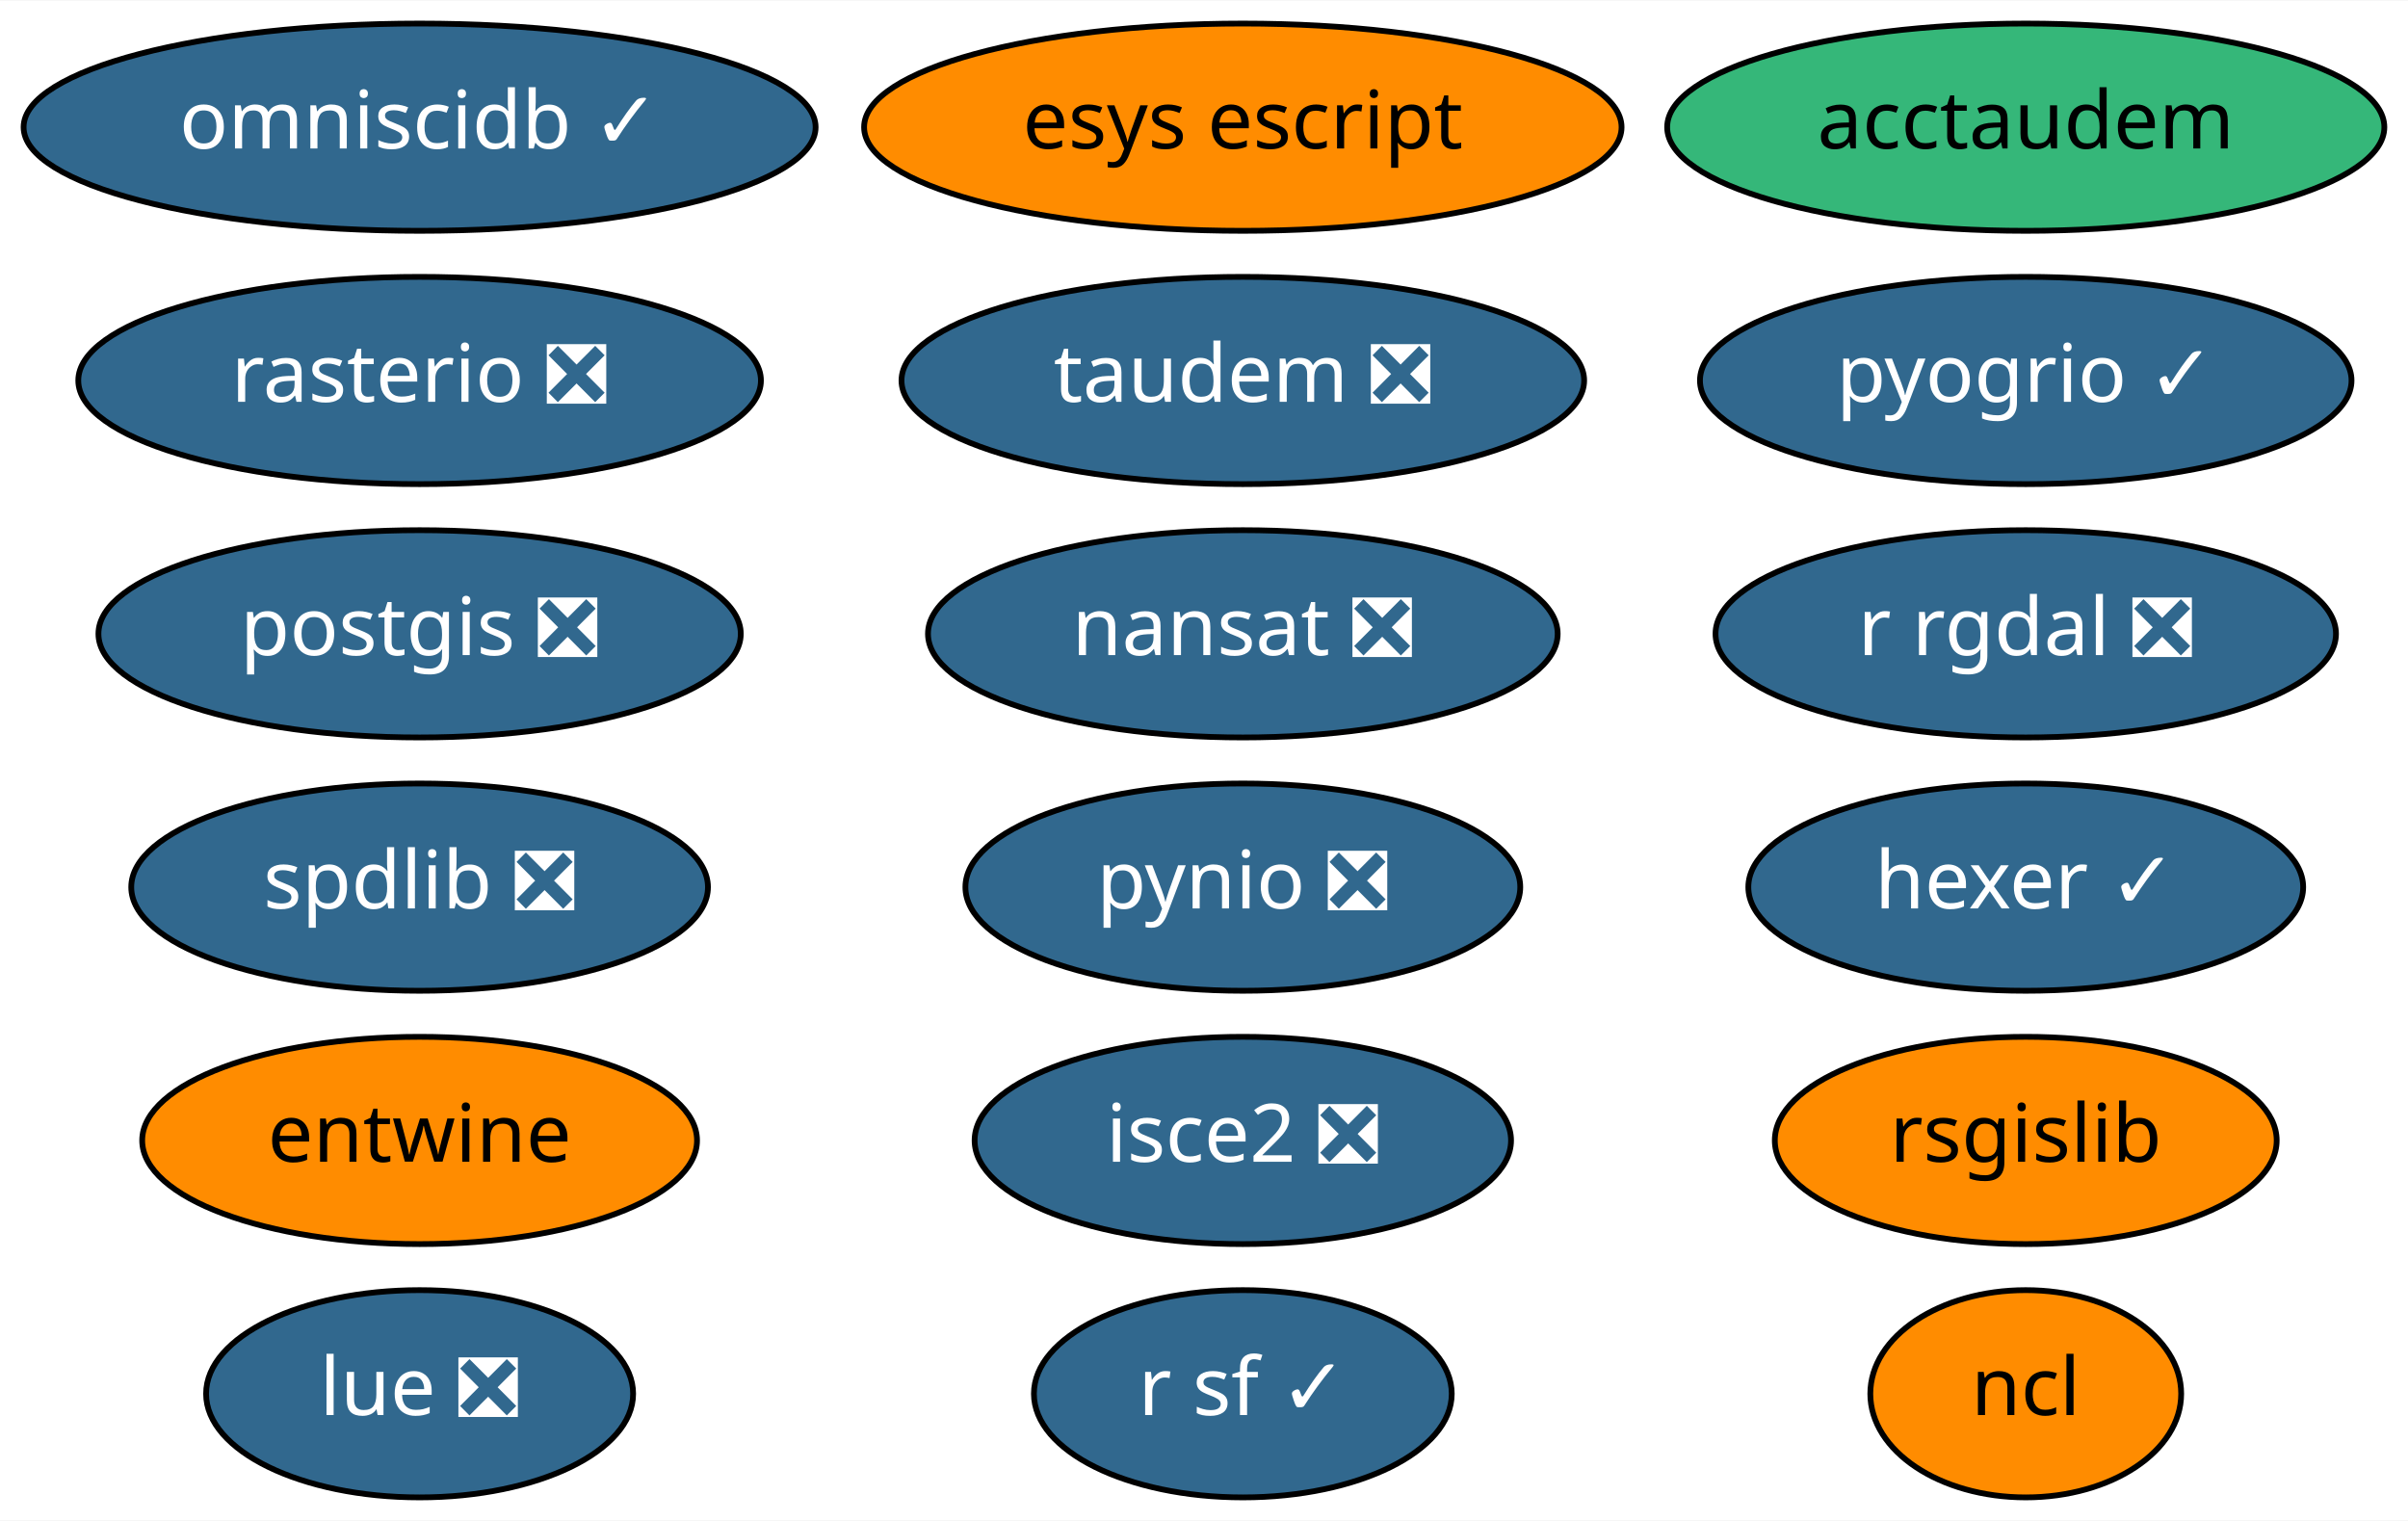
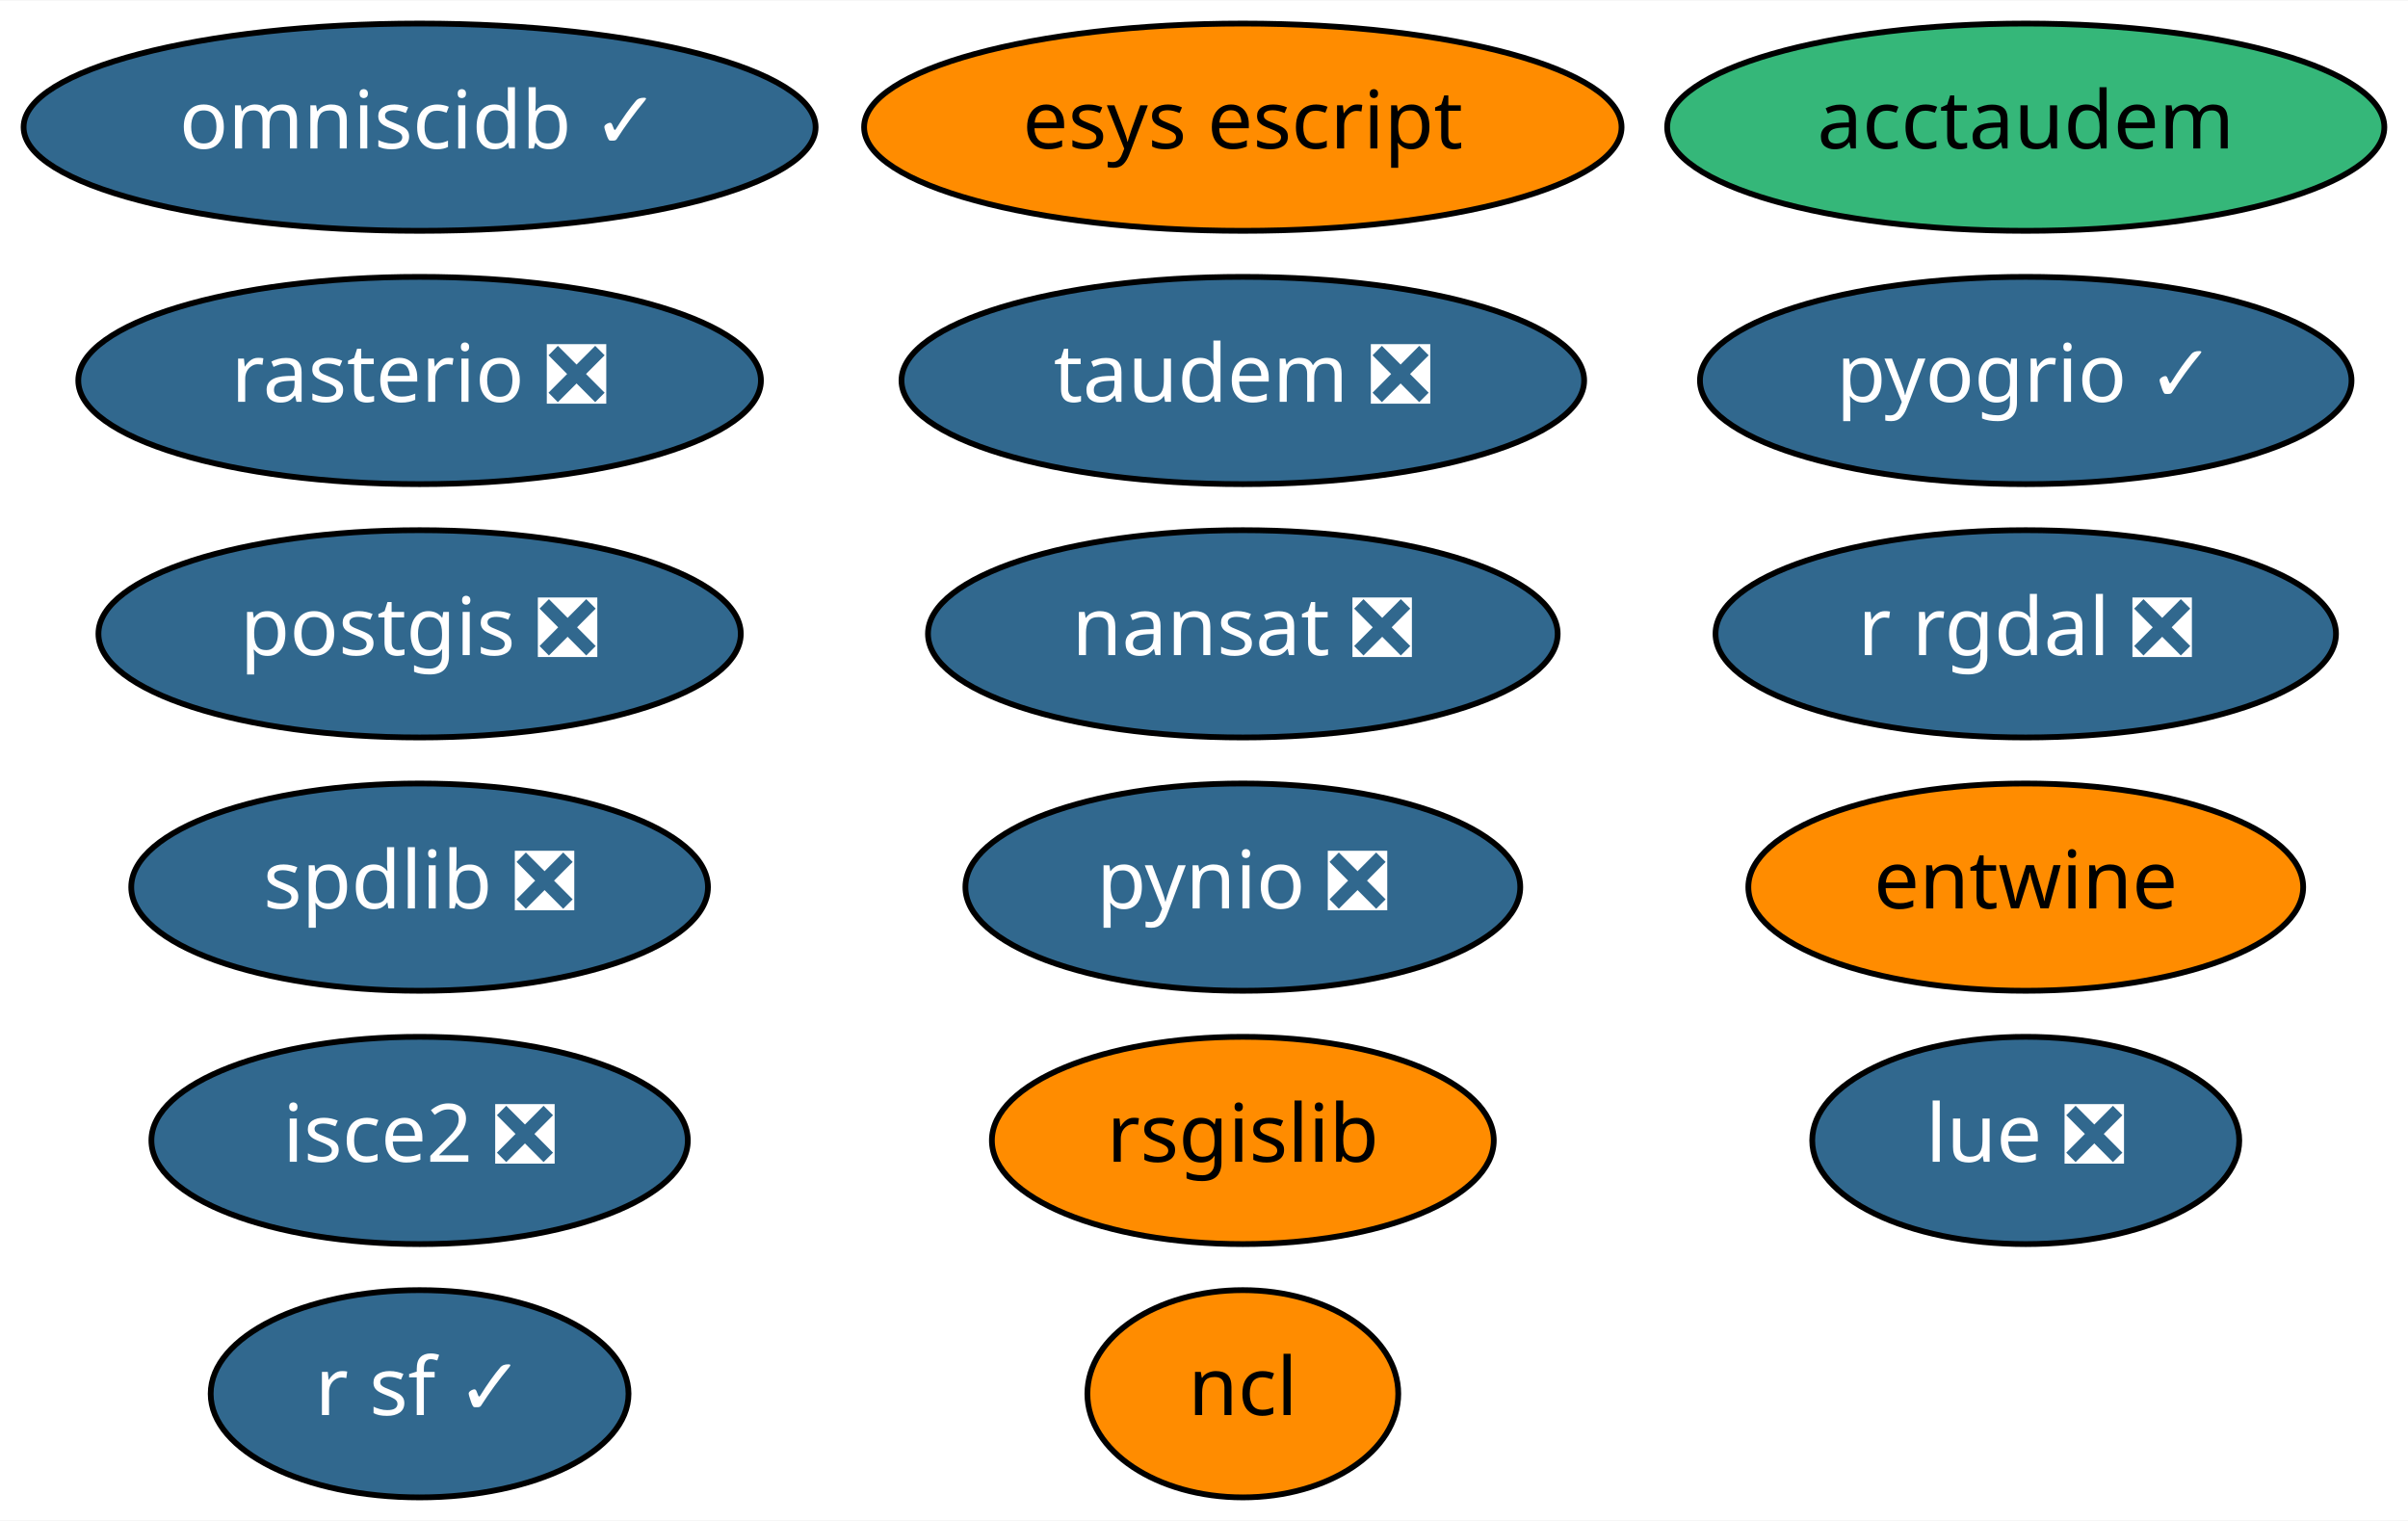
<svg xmlns="http://www.w3.org/2000/svg" xmlns:xlink="http://www.w3.org/1999/xlink" width="418pt" height="264pt" viewBox="0.00 0.00 418.29 264.00">
  <g id="graph0" class="graph" transform="scale(1 1) rotate(0) translate(4 260)">
    <polygon fill="white" stroke="transparent" points="-4,4 -4,-260 414.29,-260 414.29,4 -4,4" />
    <g id="node1" class="node">
      <g id="a_node1">
        <a xlink:href="https://github.com/conda-forge/nansat-feedstock/pull/33" xlink:title="nansat ❎">
          <ellipse fill="#31688e" stroke="black" cx="211.89" cy="-150" rx="54.69" ry="18" />
          <text text-anchor="middle" x="211.89" y="-146.3" font-family="Times-Roman" font-size="14.00" fill="white">nansat ❎</text>
        </a>
      </g>
    </g>
    <g id="node2" class="node">
      <g id="a_node2">
        <a xlink:href="https://github.com/conda-forge/ncl-feedstock" xlink:title="ncl">
-           <ellipse fill="#ff8c00" stroke="black" cx="347.89" cy="-18" rx="27" ry="18" />
-           <text text-anchor="middle" x="347.89" y="-14.3" font-family="Times-Roman" font-size="14.00">ncl</text>
+           <ellipse fill="#ff8c00" stroke="black" cx="211.89" cy="-18" rx="27" ry="18" />
+           <text text-anchor="middle" x="211.89" y="-14.3" font-family="Times-Roman" font-size="14.00">ncl</text>
        </a>
      </g>
    </g>
    <g id="node3" class="node">
      <g id="a_node3">
        <a xlink:href="https://github.com/conda-forge/postgis-feedstock/pull/48" xlink:title="postgis ❎">
          <ellipse fill="#31688e" stroke="black" cx="68.89" cy="-150" rx="55.79" ry="18" />
          <text text-anchor="middle" x="68.89" y="-146.3" font-family="Times-Roman" font-size="14.00" fill="white">postgis ❎</text>
        </a>
      </g>
    </g>
    <g id="node4" class="node">
      <g id="a_node4">
        <a xlink:href="https://github.com/conda-forge/pynio-feedstock/pull/98" xlink:title="pynio ❎">
          <ellipse fill="#31688e" stroke="black" cx="211.89" cy="-106" rx="48.19" ry="18" />
          <text text-anchor="middle" x="211.89" y="-102.3" font-family="Times-Roman" font-size="14.00" fill="white">pynio ❎</text>
        </a>
      </g>
    </g>
    <g id="node5" class="node">
      <g id="a_node5">
        <a xlink:href="https://github.com/conda-forge/r-rgdal-feedstock/pull/46" xlink:title="r rgdal ❎">
          <ellipse fill="#31688e" stroke="black" cx="347.89" cy="-150" rx="53.89" ry="18" />
          <text text-anchor="middle" x="347.89" y="-146.3" font-family="Times-Roman" font-size="14.00" fill="white">r rgdal ❎</text>
        </a>
      </g>
    </g>
    <g id="node6" class="node">
      <g id="a_node6">
        <a xlink:href="https://github.com/conda-forge/r-sf-feedstock/pull/46" xlink:title="r sf ✓">
-           <ellipse fill="#31688e" stroke="black" cx="211.89" cy="-18" rx="36.29" ry="18" />
-           <text text-anchor="middle" x="211.89" y="-14.3" font-family="Times-Roman" font-size="14.00" fill="white">r sf ✓</text>
+           <ellipse fill="#31688e" stroke="black" cx="68.89" cy="-18" rx="36.29" ry="18" />
+           <text text-anchor="middle" x="68.89" y="-14.3" font-family="Times-Roman" font-size="14.00" fill="white">r sf ✓</text>
        </a>
      </g>
    </g>
    <g id="node7" class="node">
      <g id="a_node7">
        <a xlink:href="https://github.com/conda-forge/rasterio-feedstock/pull/186" xlink:title="rasterio ❎">
          <ellipse fill="#31688e" stroke="black" cx="68.89" cy="-194" rx="59.29" ry="18" />
          <text text-anchor="middle" x="68.89" y="-190.3" font-family="Times-Roman" font-size="14.00" fill="white">rasterio ❎</text>
        </a>
      </g>
    </g>
    <g id="node8" class="node">
      <g id="a_node8">
        <a xlink:href="https://github.com/conda-forge/rsgislib-feedstock" xlink:title="rsgislib">
-           <ellipse fill="#ff8c00" stroke="black" cx="347.89" cy="-62" rx="43.59" ry="18" />
-           <text text-anchor="middle" x="347.89" y="-58.3" font-family="Times-Roman" font-size="14.00">rsgislib</text>
+           <ellipse fill="#ff8c00" stroke="black" cx="211.89" cy="-62" rx="43.59" ry="18" />
+           <text text-anchor="middle" x="211.89" y="-58.3" font-family="Times-Roman" font-size="14.00">rsgislib</text>
        </a>
      </g>
    </g>
    <g id="node9" class="node">
      <g id="a_node9">
-         <a xlink:href="https://github.com/conda-forge/hexer-feedstock/pull/7" xlink:title="hexer ✓">
-           <ellipse fill="#31688e" stroke="black" cx="347.89" cy="-106" rx="48.19" ry="18" />
-           <text text-anchor="middle" x="347.89" y="-102.3" font-family="Times-Roman" font-size="14.00" fill="white">hexer ✓</text>
-         </a>
-       </g>
-     </g>
-     <g id="node10" class="node">
-       <g id="a_node10">
        <a xlink:href="https://github.com/conda-forge/spdlib-feedstock/pull/22" xlink:title="spdlib ❎">
          <ellipse fill="#31688e" stroke="black" cx="68.89" cy="-106" rx="50.09" ry="18" />
          <text text-anchor="middle" x="68.89" y="-102.3" font-family="Times-Roman" font-size="14.00" fill="white">spdlib ❎</text>
        </a>
      </g>
    </g>
+     <g id="node10" class="node">
+       <g id="a_node10">
+         <a xlink:href="https://github.com/conda-forge/entwine-feedstock" xlink:title="entwine">
+           <ellipse fill="#ff8c00" stroke="black" cx="347.89" cy="-106" rx="48.19" ry="18" />
+           <text text-anchor="middle" x="347.89" y="-102.3" font-family="Times-Roman" font-size="14.00">entwine</text>
+         </a>
+       </g>
+     </g>
    <g id="node11" class="node">
      <g id="a_node11">
-         <a xlink:href="https://github.com/conda-forge/entwine-feedstock" xlink:title="entwine">
-           <ellipse fill="#ff8c00" stroke="black" cx="68.89" cy="-62" rx="48.19" ry="18" />
-           <text text-anchor="middle" x="68.89" y="-58.3" font-family="Times-Roman" font-size="14.00">entwine</text>
+         <a xlink:href="https://github.com/conda-forge/isce2-feedstock/pull/33" xlink:title="isce2 ❎">
+           <ellipse fill="#31688e" stroke="black" cx="68.89" cy="-62" rx="46.59" ry="18" />
+           <text text-anchor="middle" x="68.89" y="-58.3" font-family="Times-Roman" font-size="14.00" fill="white">isce2 ❎</text>
        </a>
      </g>
    </g>
    <g id="node12" class="node">
      <g id="a_node12">
-         <a xlink:href="https://github.com/conda-forge/isce2-feedstock/pull/33" xlink:title="isce2 ❎">
-           <ellipse fill="#31688e" stroke="black" cx="211.89" cy="-62" rx="46.59" ry="18" />
-           <text text-anchor="middle" x="211.89" y="-58.3" font-family="Times-Roman" font-size="14.00" fill="white">isce2 ❎</text>
-         </a>
-       </g>
-     </g>
-     <g id="node13" class="node">
-       <g id="a_node13">
        <a xlink:href="https://github.com/conda-forge/esys-escript-feedstock" xlink:title="esys escript">
          <ellipse fill="#ff8c00" stroke="black" cx="211.89" cy="-238" rx="65.79" ry="18" />
          <text text-anchor="middle" x="211.89" y="-234.3" font-family="Times-Roman" font-size="14.00">esys escript</text>
        </a>
      </g>
    </g>
-     <g id="node14" class="node">
-       <g id="a_node14">
+     <g id="node13" class="node">
+       <g id="a_node13">
        <a xlink:href="https://github.com/conda-forge/omniscidb-feedstock/pull/32" xlink:title="omniscidb ✓">
          <ellipse fill="#31688e" stroke="black" cx="68.89" cy="-238" rx="68.79" ry="18" />
          <text text-anchor="middle" x="68.89" y="-234.3" font-family="Times-Roman" font-size="14.00" fill="white">omniscidb ✓</text>
        </a>
      </g>
    </g>
-     <g id="node15" class="node">
-       <g id="a_node15">
+     <g id="node14" class="node">
+       <g id="a_node14">
        <a xlink:href="https://github.com/conda-forge/pyogrio-feedstock/pull/5" xlink:title="pyogrio ✓">
          <ellipse fill="#31688e" stroke="black" cx="347.89" cy="-194" rx="56.59" ry="18" />
          <text text-anchor="middle" x="347.89" y="-190.3" font-family="Times-Roman" font-size="14.00" fill="white">pyogrio ✓</text>
        </a>
      </g>
    </g>
-     <g id="node16" class="node">
-       <g id="a_node16">
+     <g id="node15" class="node">
+       <g id="a_node15">
        <a xlink:href="https://github.com/conda-forge/taudem-feedstock/pull/6" xlink:title="taudem ❎">
          <ellipse fill="#31688e" stroke="black" cx="211.89" cy="-194" rx="59.29" ry="18" />
          <text text-anchor="middle" x="211.89" y="-190.3" font-family="Times-Roman" font-size="14.00" fill="white">taudem ❎</text>
        </a>
      </g>
    </g>
-     <g id="node17" class="node">
-       <g id="a_node17">
+     <g id="node16" class="node">
+       <g id="a_node16">
        <a xlink:href="https://github.com/conda-forge/acctaudem-feedstock" xlink:title="acctaudem">
          <ellipse fill="#35b779" stroke="black" cx="347.89" cy="-238" rx="62.29" ry="18" />
          <text text-anchor="middle" x="347.89" y="-234.3" font-family="Times-Roman" font-size="14.00">acctaudem</text>
        </a>
      </g>
    </g>
-     <g id="node18" class="node">
-       <g id="a_node18">
+     <g id="node17" class="node">
+       <g id="a_node17">
        <a xlink:href="https://github.com/conda-forge/lue-feedstock/pull/7" xlink:title="lue ❎">
-           <ellipse fill="#31688e" stroke="black" cx="68.89" cy="-18" rx="37.09" ry="18" />
-           <text text-anchor="middle" x="68.89" y="-14.3" font-family="Times-Roman" font-size="14.00" fill="white">lue ❎</text>
+           <ellipse fill="#31688e" stroke="black" cx="347.89" cy="-62" rx="37.09" ry="18" />
+           <text text-anchor="middle" x="347.89" y="-58.3" font-family="Times-Roman" font-size="14.00" fill="white">lue ❎</text>
        </a>
      </g>
    </g>
  </g>
</svg>
